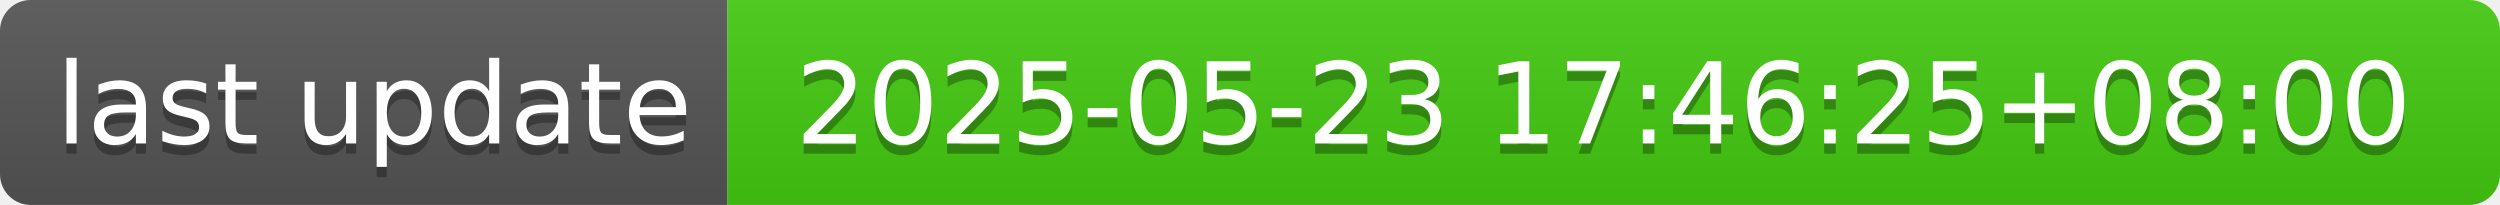
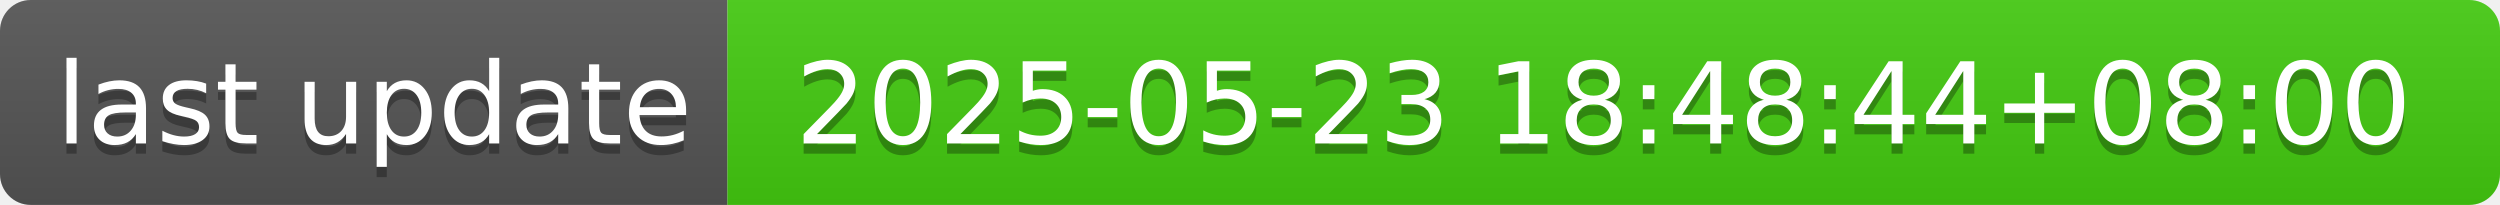
- <svg xmlns="http://www.w3.org/2000/svg" width="244" height="20" role="img" aria-label="last update: 2025-05-23 17:46:25+08:00">
+ <svg xmlns="http://www.w3.org/2000/svg" width="244" height="20" role="img" aria-label="last update: 2025-05-23 18:48:44+08:00">
  <linearGradient id="s" x2="0" y2="100%">
    <stop offset="0" stop-color="#bbb" stop-opacity=".1" />
    <stop offset="1" stop-opacity=".1" />
  </linearGradient>
  <clipPath id="r">
    <rect width="244" height="20" rx="3" fill="#fff" />
  </clipPath>
  <g clip-path="url(#r)">
    <rect width="71" height="20" fill="#555" />
    <rect x="71" width="173" height="20" fill="#4c1" />
    <rect width="244" height="20" fill="url(#s)" />
  </g>
  <g fill="#fff" text-anchor="middle" font-family="Verdana,Geneva,DejaVu Sans,sans-serif" text-rendering="geometricPrecision" font-size="110">
    <text aria-hidden="true" x="365" y="150" fill="#010101" fill-opacity=".3" transform="scale(.1)" textLength="610">last update</text>
    <text x="365" y="140" transform="scale(.1)" fill="#fff" textLength="610">last update</text>
-     <text aria-hidden="true" x="1565" y="150" fill="#010101" fill-opacity=".3" transform="scale(.1)" textLength="1630">2025-05-23 17:46:25+08:00</text>
-     <text x="1565" y="140" transform="scale(.1)" fill="#fff" textLength="1630">2025-05-23 17:46:25+08:00</text>
+     <text aria-hidden="true" x="1565" y="150" fill="#010101" fill-opacity=".3" transform="scale(.1)" textLength="1630">2025-05-23 18:48:44+08:00</text>
+     <text x="1565" y="140" transform="scale(.1)" fill="#fff" textLength="1630">2025-05-23 18:48:44+08:00</text>
  </g>
</svg>
